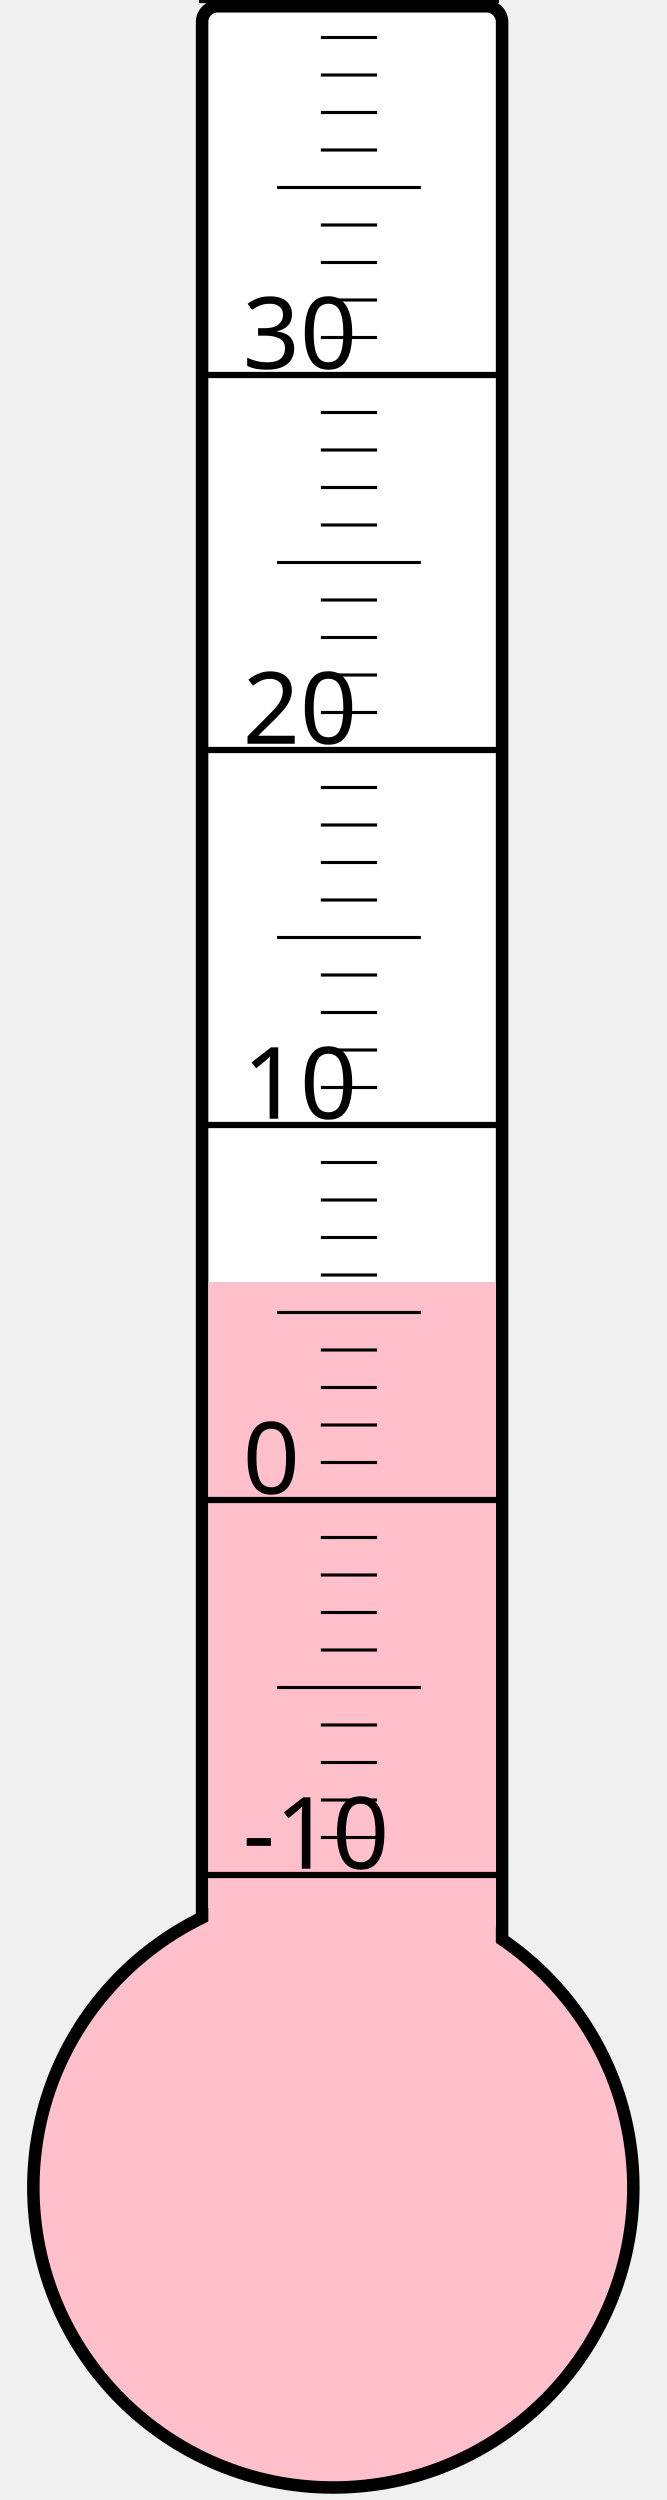
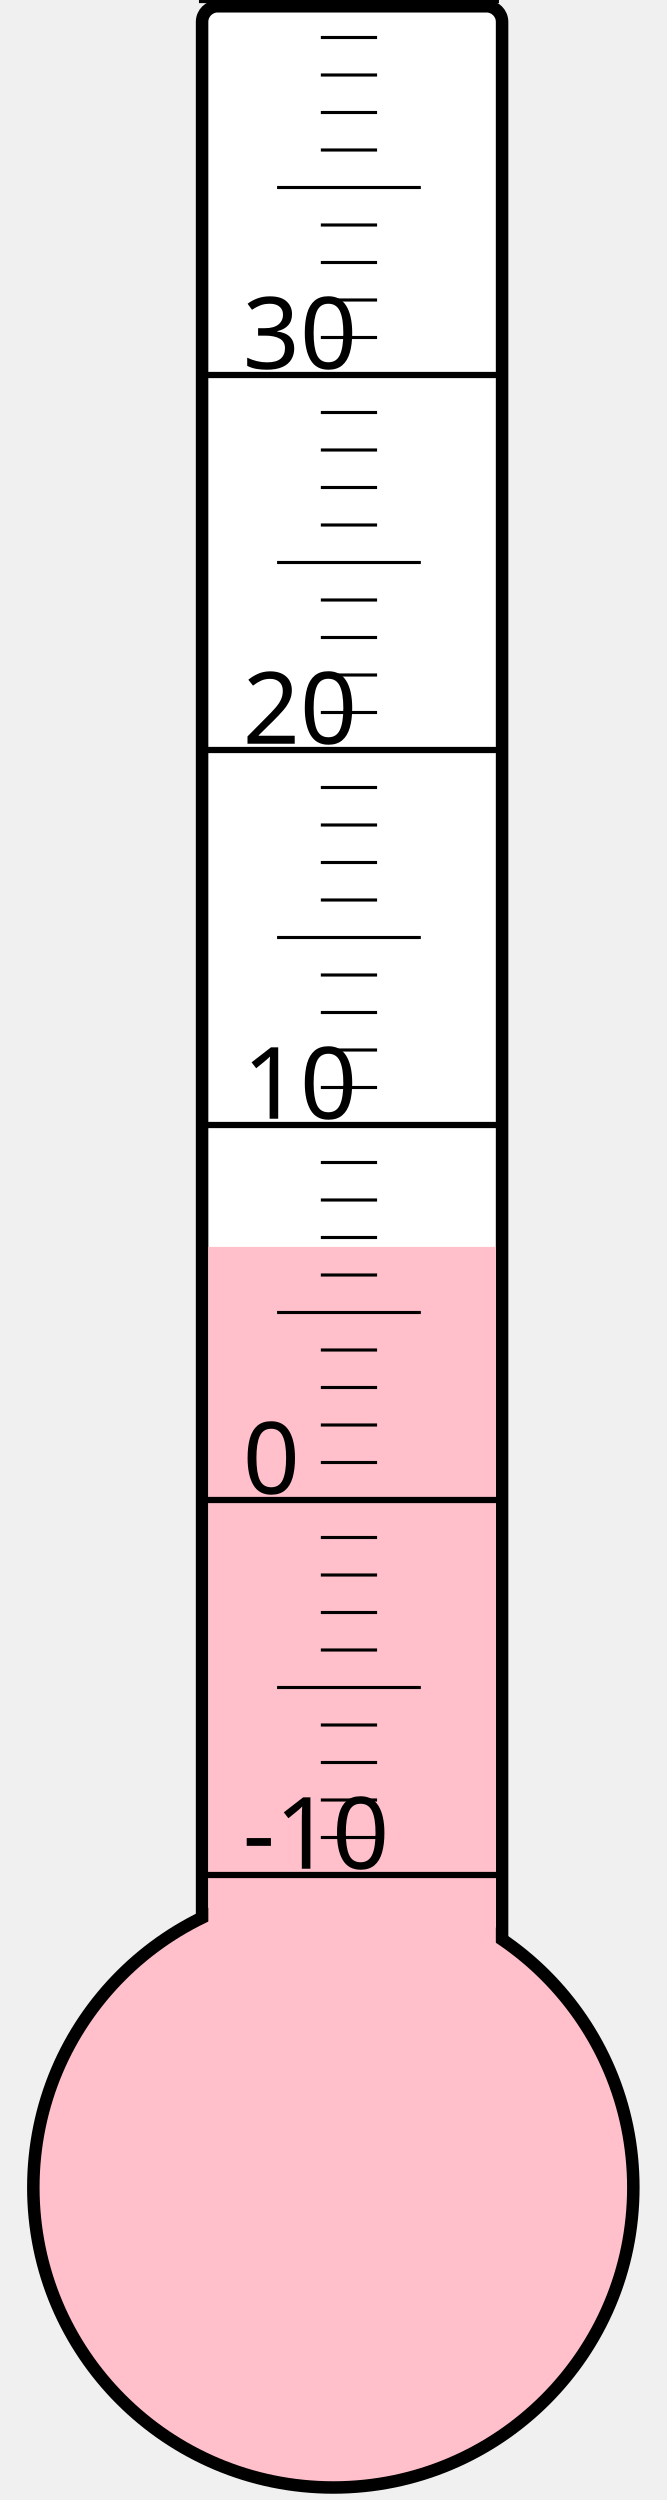
<svg xmlns="http://www.w3.org/2000/svg" width="40px" height="150px" viewBox="0 0 200 800">
  <rect width="200" height="800" x="0" y="0" style="fill: #ffffeb; fill-opacity: 0;" />
  <rect width="96" height="680" x="58" y="2" rx="5" ry="5" style="fill: white; fill-opacity: 1; stroke: black; stroke-width: 4;" />
  <circle cx="100" cy="700" r="96" style="fill: pink; stroke: black; stroke-width: 4;" />
-   <rect width="92" height="289.75" x="60" y="410.25" style="fill: pink; fill-opacity: 1; stroke-width: 0;" />
+   <rect width="92" height="301.0" x="60" y="399.0" style="fill: pink; fill-opacity: 1; stroke-width: 0;" />
  <text x="71" y="598" style="font-family: sans-serif; font-size: 24pt;">-10</text>
  <text x="71" y="478" style="font-family: sans-serif; font-size: 24pt;">0</text>
  <text x="71" y="358" style="font-family: sans-serif; font-size: 24pt;">10</text>
  <text x="71" y="238" style="font-family: sans-serif; font-size: 24pt;">20</text>
  <text x="71" y="118" style="font-family: sans-serif; font-size: 24pt;">30</text>
  <g style="stroke: black;">
    <line x1="57" y1="600" x2="153" y2="600" style="stroke-width: 2;" />
    <line x1="96" y1="588" x2="114" y2="588" style="stroke-width: 1;" />
    <line x1="96" y1="576" x2="114" y2="576" style="stroke-width: 1;" />
    <line x1="96" y1="564" x2="114" y2="564" style="stroke-width: 1;" />
    <line x1="96" y1="552" x2="114" y2="552" style="stroke-width: 1;" />
    <line x1="82" y1="540" x2="128" y2="540" style="stroke-width: 1;" />
    <line x1="96" y1="528" x2="114" y2="528" style="stroke-width: 1;" />
    <line x1="96" y1="516" x2="114" y2="516" style="stroke-width: 1;" />
    <line x1="96" y1="504" x2="114" y2="504" style="stroke-width: 1;" />
    <line x1="96" y1="492" x2="114" y2="492" style="stroke-width: 1;" />
    <line x1="57" y1="480" x2="153" y2="480" style="stroke-width: 2;" />
    <line x1="96" y1="468" x2="114" y2="468" style="stroke-width: 1;" />
    <line x1="96" y1="456" x2="114" y2="456" style="stroke-width: 1;" />
    <line x1="96" y1="444" x2="114" y2="444" style="stroke-width: 1;" />
    <line x1="96" y1="432" x2="114" y2="432" style="stroke-width: 1;" />
    <line x1="82" y1="420" x2="128" y2="420" style="stroke-width: 1;" />
    <line x1="96" y1="408" x2="114" y2="408" style="stroke-width: 1;" />
    <line x1="96" y1="396" x2="114" y2="396" style="stroke-width: 1;" />
    <line x1="96" y1="384" x2="114" y2="384" style="stroke-width: 1;" />
    <line x1="96" y1="372" x2="114" y2="372" style="stroke-width: 1;" />
    <line x1="57" y1="360" x2="153" y2="360" style="stroke-width: 2;" />
    <line x1="96" y1="348" x2="114" y2="348" style="stroke-width: 1;" />
    <line x1="96" y1="336" x2="114" y2="336" style="stroke-width: 1;" />
    <line x1="96" y1="324" x2="114" y2="324" style="stroke-width: 1;" />
    <line x1="96" y1="312" x2="114" y2="312" style="stroke-width: 1;" />
    <line x1="82" y1="300" x2="128" y2="300" style="stroke-width: 1;" />
    <line x1="96" y1="288" x2="114" y2="288" style="stroke-width: 1;" />
    <line x1="96" y1="276" x2="114" y2="276" style="stroke-width: 1;" />
    <line x1="96" y1="264" x2="114" y2="264" style="stroke-width: 1;" />
    <line x1="96" y1="252" x2="114" y2="252" style="stroke-width: 1;" />
    <line x1="57" y1="240" x2="153" y2="240" style="stroke-width: 2;" />
    <line x1="96" y1="228" x2="114" y2="228" style="stroke-width: 1;" />
    <line x1="96" y1="216" x2="114" y2="216" style="stroke-width: 1;" />
    <line x1="96" y1="204" x2="114" y2="204" style="stroke-width: 1;" />
    <line x1="96" y1="192" x2="114" y2="192" style="stroke-width: 1;" />
    <line x1="82" y1="180" x2="128" y2="180" style="stroke-width: 1;" />
    <line x1="96" y1="168" x2="114" y2="168" style="stroke-width: 1;" />
    <line x1="96" y1="156" x2="114" y2="156" style="stroke-width: 1;" />
    <line x1="96" y1="144" x2="114" y2="144" style="stroke-width: 1;" />
    <line x1="96" y1="132" x2="114" y2="132" style="stroke-width: 1;" />
    <line x1="57" y1="120" x2="153" y2="120" style="stroke-width: 2;" />
    <line x1="96" y1="108" x2="114" y2="108" style="stroke-width: 1;" />
    <line x1="96" y1="96" x2="114" y2="96" style="stroke-width: 1;" />
    <line x1="96" y1="84" x2="114" y2="84" style="stroke-width: 1;" />
    <line x1="96" y1="72" x2="114" y2="72" style="stroke-width: 1;" />
    <line x1="82" y1="60" x2="128" y2="60" style="stroke-width: 1;" />
    <line x1="96" y1="48" x2="114" y2="48" style="stroke-width: 1;" />
    <line x1="96" y1="36" x2="114" y2="36" style="stroke-width: 1;" />
    <line x1="96" y1="24" x2="114" y2="24" style="stroke-width: 1;" />
    <line x1="96" y1="12" x2="114" y2="12" style="stroke-width: 1;" />
    <line x1="57" y1="0" x2="153" y2="0" style="stroke-width: 2;" />
  </g>
</svg>
